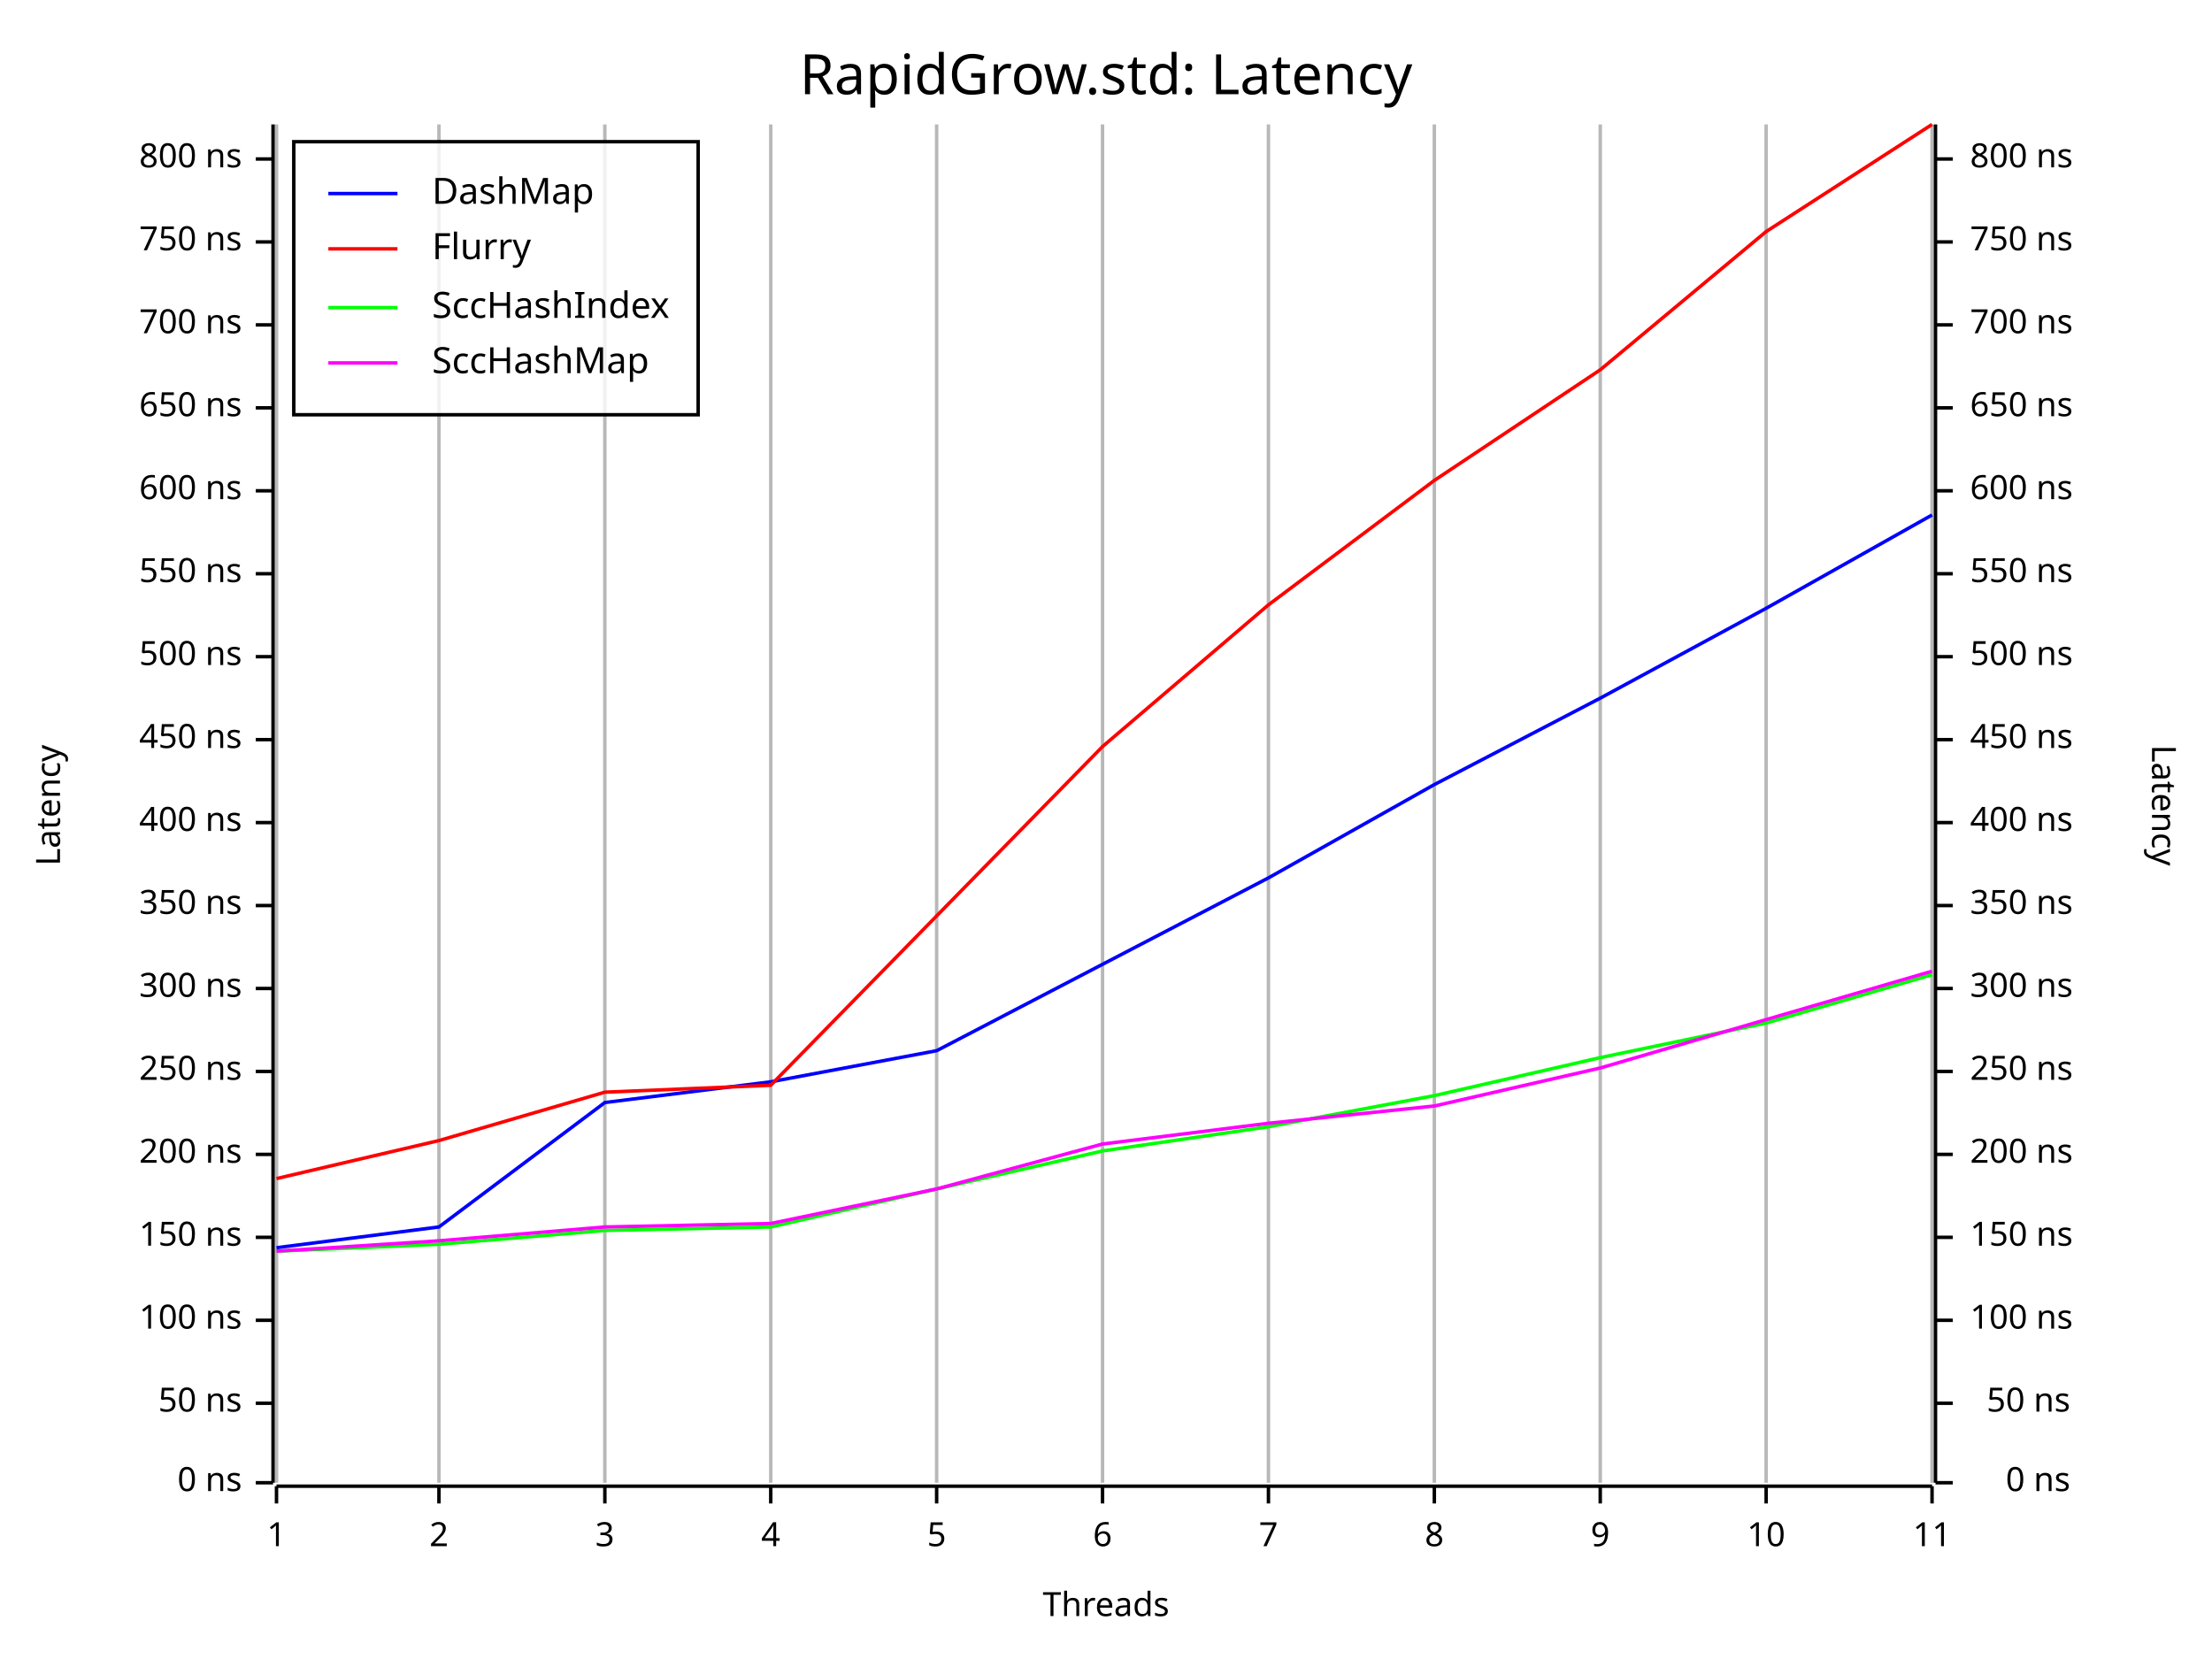
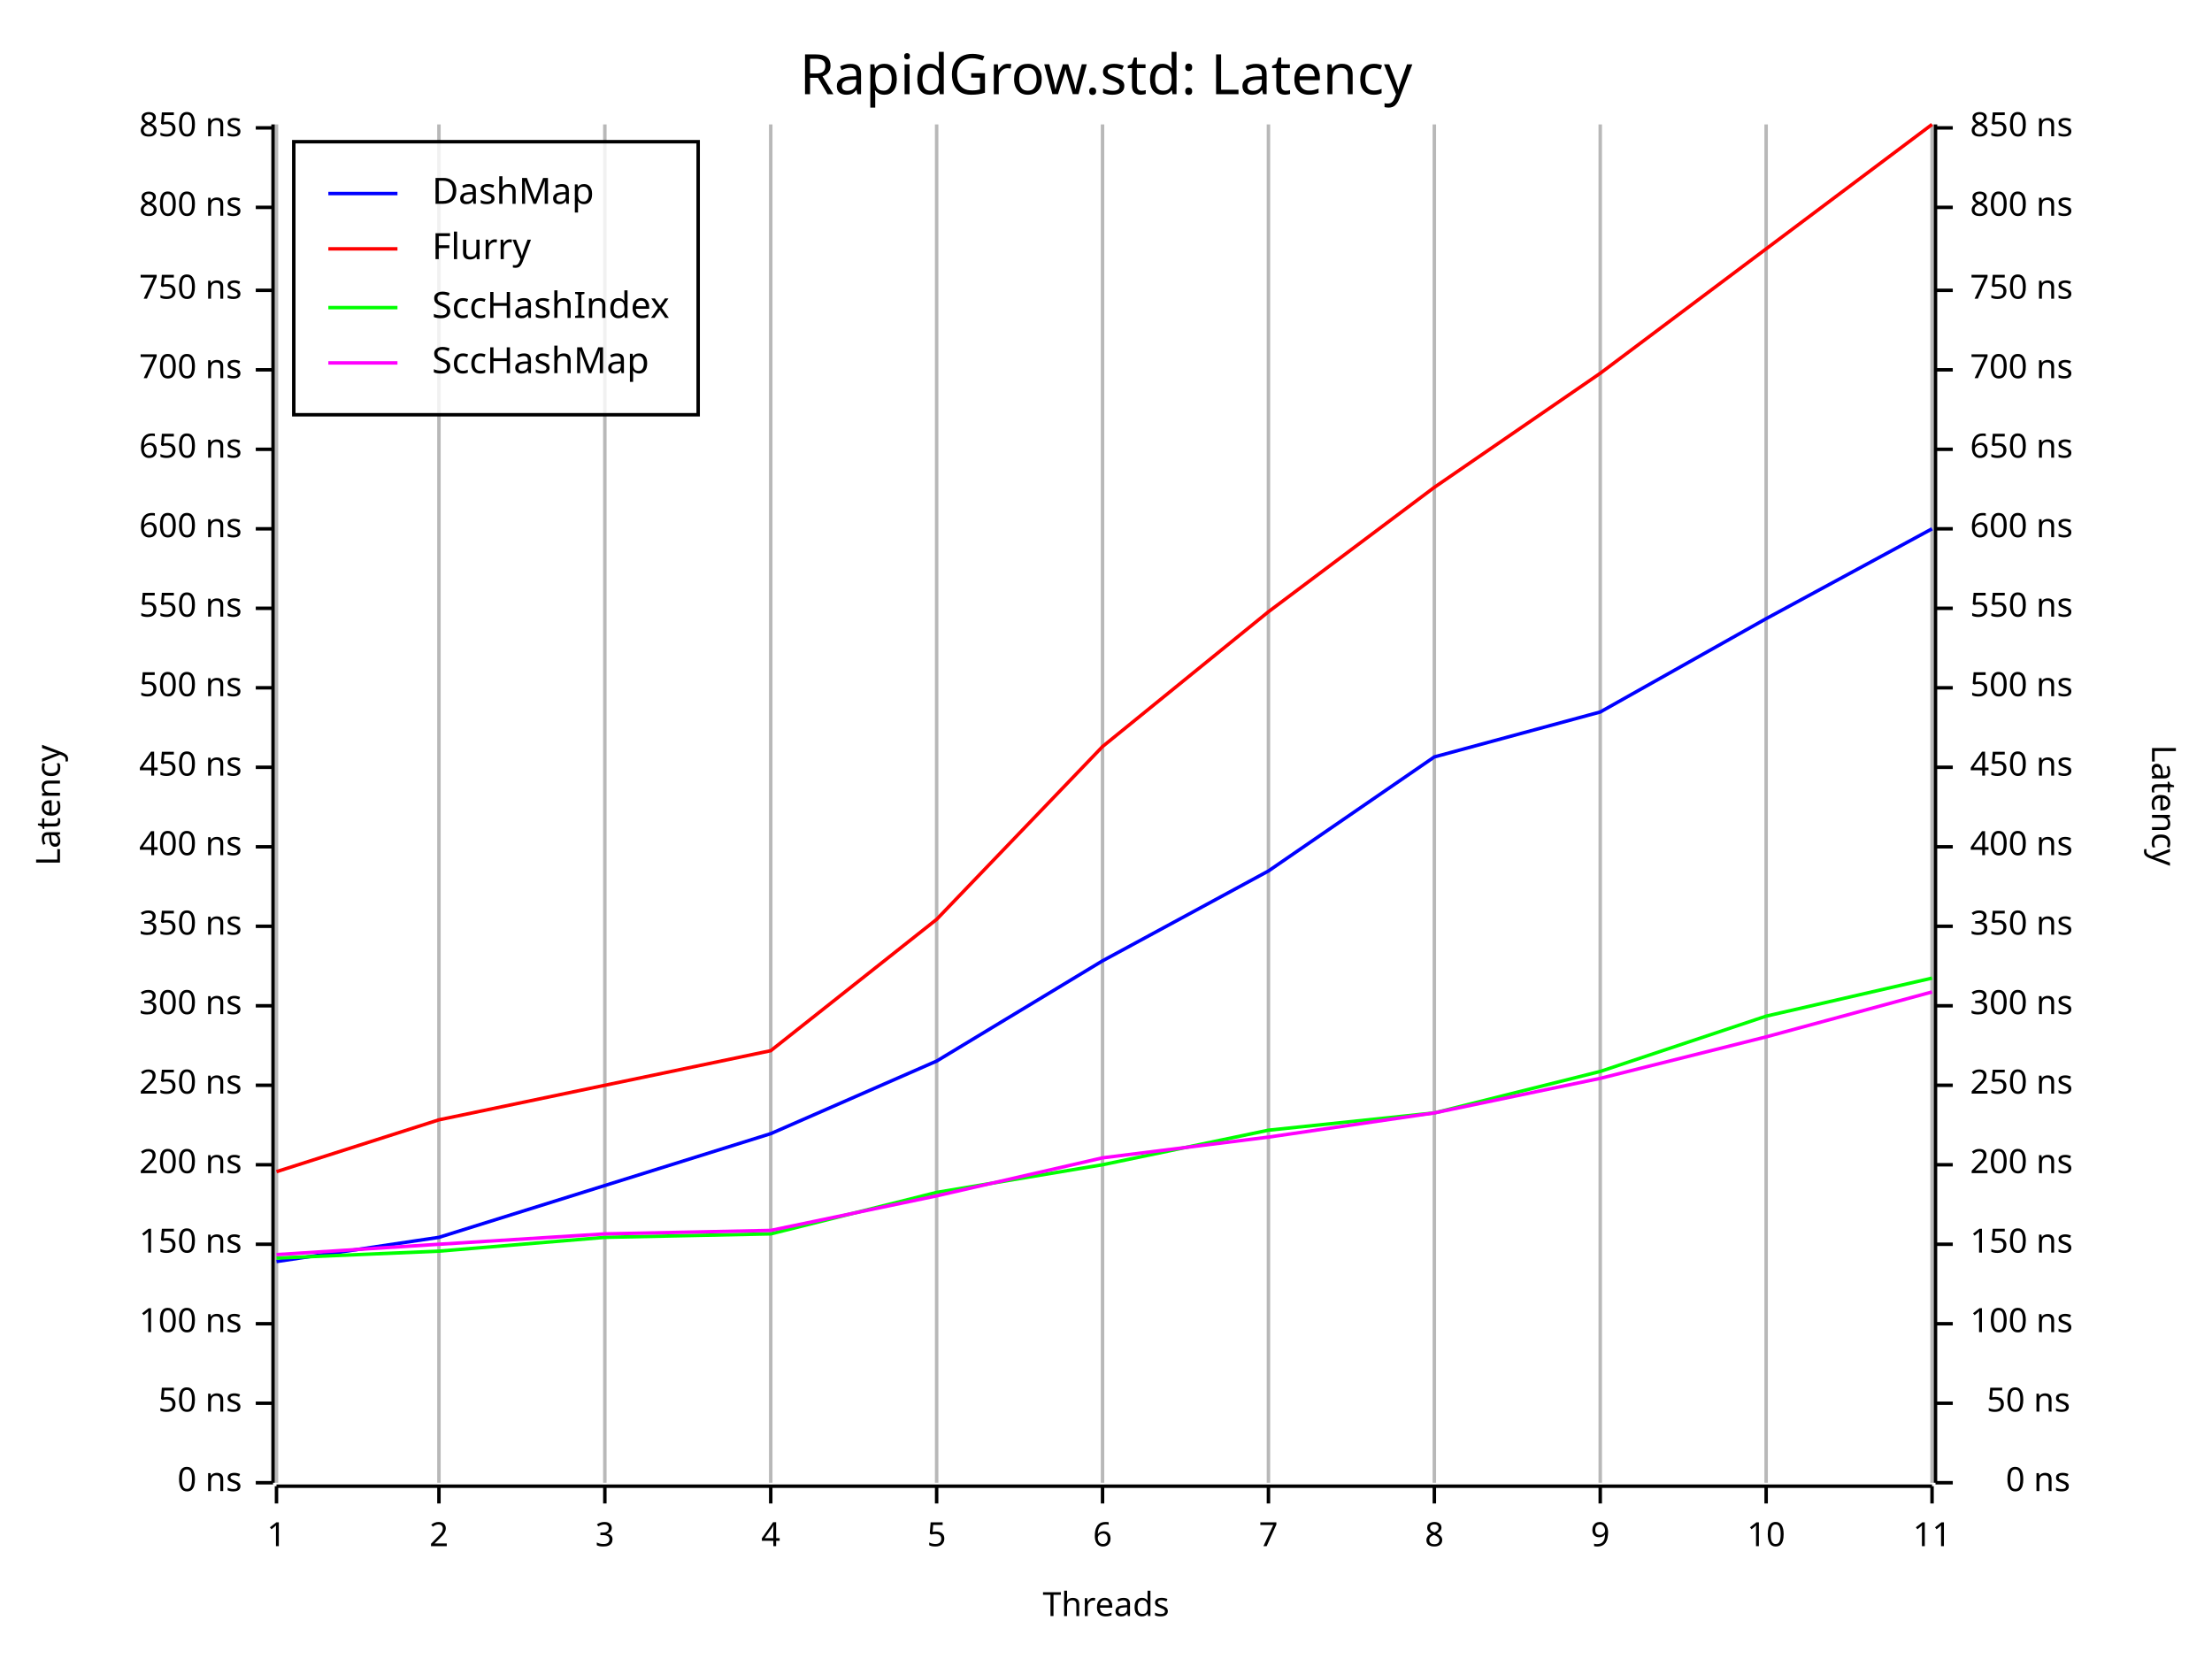
<svg xmlns="http://www.w3.org/2000/svg" width="640" height="480" viewBox="0 0 640 480">
  <rect x="0" y="0" width="640" height="480" opacity="1" fill="#FFFFFF" stroke="none" />
  <text x="320" y="15" dy="0.76em" text-anchor="middle" font-family="Fira Code" font-size="16.129" opacity="1" fill="#000000">
RapidGrow.std: Latency
</text>
  <line opacity="0.1" stroke="#000000" stroke-width="1" x1="80" y1="429" x2="80" y2="36" />
  <line opacity="0.1" stroke="#000000" stroke-width="1" x1="127" y1="429" x2="127" y2="36" />
  <line opacity="0.1" stroke="#000000" stroke-width="1" x1="175" y1="429" x2="175" y2="36" />
  <line opacity="0.1" stroke="#000000" stroke-width="1" x1="223" y1="429" x2="223" y2="36" />
  <line opacity="0.1" stroke="#000000" stroke-width="1" x1="271" y1="429" x2="271" y2="36" />
  <line opacity="0.1" stroke="#000000" stroke-width="1" x1="319" y1="429" x2="319" y2="36" />
  <line opacity="0.1" stroke="#000000" stroke-width="1" x1="367" y1="429" x2="367" y2="36" />
  <line opacity="0.1" stroke="#000000" stroke-width="1" x1="415" y1="429" x2="415" y2="36" />
  <line opacity="0.1" stroke="#000000" stroke-width="1" x1="463" y1="429" x2="463" y2="36" />
  <line opacity="0.1" stroke="#000000" stroke-width="1" x1="511" y1="429" x2="511" y2="36" />
  <line opacity="0.1" stroke="#000000" stroke-width="1" x1="559" y1="429" x2="559" y2="36" />
  <text x="10" y="233" dy="0.76em" text-anchor="middle" font-family="sans-serif" font-size="9.677" opacity="1" fill="#000000" transform="rotate(270, 10, 233)">
Latency
</text>
  <text x="320" y="470" dy="-0.5ex" text-anchor="middle" font-family="sans-serif" font-size="9.677" opacity="1" fill="#000000">
Threads
</text>
  <text x="630" y="233" dy="0.76em" text-anchor="middle" font-family="sans-serif" font-size="9.677" opacity="1" fill="#000000" transform="rotate(90, 630, 233)">
Latency
</text>
  <line opacity="0.2" stroke="#000000" stroke-width="1" x1="80" y1="429" x2="80" y2="36" />
  <line opacity="0.2" stroke="#000000" stroke-width="1" x1="127" y1="429" x2="127" y2="36" />
  <line opacity="0.2" stroke="#000000" stroke-width="1" x1="175" y1="429" x2="175" y2="36" />
  <line opacity="0.2" stroke="#000000" stroke-width="1" x1="223" y1="429" x2="223" y2="36" />
  <line opacity="0.2" stroke="#000000" stroke-width="1" x1="271" y1="429" x2="271" y2="36" />
  <line opacity="0.2" stroke="#000000" stroke-width="1" x1="319" y1="429" x2="319" y2="36" />
  <line opacity="0.2" stroke="#000000" stroke-width="1" x1="367" y1="429" x2="367" y2="36" />
  <line opacity="0.2" stroke="#000000" stroke-width="1" x1="415" y1="429" x2="415" y2="36" />
  <line opacity="0.2" stroke="#000000" stroke-width="1" x1="463" y1="429" x2="463" y2="36" />
  <line opacity="0.2" stroke="#000000" stroke-width="1" x1="511" y1="429" x2="511" y2="36" />
  <line opacity="0.2" stroke="#000000" stroke-width="1" x1="559" y1="429" x2="559" y2="36" />
  <polyline fill="none" opacity="1" stroke="#000000" stroke-width="1" points="79,36 79,429 " />
  <text x="70" y="429" dy="0.5ex" text-anchor="end" font-family="sans-serif" font-size="9.677" opacity="1" fill="#000000">
0 ns
</text>
  <polyline fill="none" opacity="1" stroke="#000000" stroke-width="1" points="74,429 79,429 " />
  <text x="70" y="406" dy="0.5ex" text-anchor="end" font-family="sans-serif" font-size="9.677" opacity="1" fill="#000000">
50 ns
</text>
  <polyline fill="none" opacity="1" stroke="#000000" stroke-width="1" points="74,406 79,406 " />
-   <text x="70" y="382" dy="0.5ex" text-anchor="end" font-family="sans-serif" font-size="9.677" opacity="1" fill="#000000">
+   <text x="70" y="383" dy="0.5ex" text-anchor="end" font-family="sans-serif" font-size="9.677" opacity="1" fill="#000000">
100 ns
</text>
-   <polyline fill="none" opacity="1" stroke="#000000" stroke-width="1" points="74,382 79,382 " />
-   <text x="70" y="358" dy="0.5ex" text-anchor="end" font-family="sans-serif" font-size="9.677" opacity="1" fill="#000000">
+   <polyline fill="none" opacity="1" stroke="#000000" stroke-width="1" points="74,383 79,383 " />
+   <text x="70" y="360" dy="0.5ex" text-anchor="end" font-family="sans-serif" font-size="9.677" opacity="1" fill="#000000">
150 ns
</text>
-   <polyline fill="none" opacity="1" stroke="#000000" stroke-width="1" points="74,358 79,358 " />
-   <text x="70" y="334" dy="0.5ex" text-anchor="end" font-family="sans-serif" font-size="9.677" opacity="1" fill="#000000">
+   <polyline fill="none" opacity="1" stroke="#000000" stroke-width="1" points="74,360 79,360 " />
+   <text x="70" y="337" dy="0.5ex" text-anchor="end" font-family="sans-serif" font-size="9.677" opacity="1" fill="#000000">
200 ns
</text>
-   <polyline fill="none" opacity="1" stroke="#000000" stroke-width="1" points="74,334 79,334 " />
-   <text x="70" y="310" dy="0.5ex" text-anchor="end" font-family="sans-serif" font-size="9.677" opacity="1" fill="#000000">
+   <polyline fill="none" opacity="1" stroke="#000000" stroke-width="1" points="74,337 79,337 " />
+   <text x="70" y="314" dy="0.5ex" text-anchor="end" font-family="sans-serif" font-size="9.677" opacity="1" fill="#000000">
250 ns
</text>
-   <polyline fill="none" opacity="1" stroke="#000000" stroke-width="1" points="74,310 79,310 " />
-   <text x="70" y="286" dy="0.5ex" text-anchor="end" font-family="sans-serif" font-size="9.677" opacity="1" fill="#000000">
+   <polyline fill="none" opacity="1" stroke="#000000" stroke-width="1" points="74,314 79,314 " />
+   <text x="70" y="291" dy="0.5ex" text-anchor="end" font-family="sans-serif" font-size="9.677" opacity="1" fill="#000000">
300 ns
</text>
-   <polyline fill="none" opacity="1" stroke="#000000" stroke-width="1" points="74,286 79,286 " />
-   <text x="70" y="262" dy="0.5ex" text-anchor="end" font-family="sans-serif" font-size="9.677" opacity="1" fill="#000000">
+   <polyline fill="none" opacity="1" stroke="#000000" stroke-width="1" points="74,291 79,291 " />
+   <text x="70" y="268" dy="0.5ex" text-anchor="end" font-family="sans-serif" font-size="9.677" opacity="1" fill="#000000">
350 ns
</text>
-   <polyline fill="none" opacity="1" stroke="#000000" stroke-width="1" points="74,262 79,262 " />
-   <text x="70" y="238" dy="0.5ex" text-anchor="end" font-family="sans-serif" font-size="9.677" opacity="1" fill="#000000">
+   <polyline fill="none" opacity="1" stroke="#000000" stroke-width="1" points="74,268 79,268 " />
+   <text x="70" y="245" dy="0.5ex" text-anchor="end" font-family="sans-serif" font-size="9.677" opacity="1" fill="#000000">
400 ns
</text>
-   <polyline fill="none" opacity="1" stroke="#000000" stroke-width="1" points="74,238 79,238 " />
-   <text x="70" y="214" dy="0.5ex" text-anchor="end" font-family="sans-serif" font-size="9.677" opacity="1" fill="#000000">
+   <polyline fill="none" opacity="1" stroke="#000000" stroke-width="1" points="74,245 79,245 " />
+   <text x="70" y="222" dy="0.5ex" text-anchor="end" font-family="sans-serif" font-size="9.677" opacity="1" fill="#000000">
450 ns
</text>
-   <polyline fill="none" opacity="1" stroke="#000000" stroke-width="1" points="74,214 79,214 " />
-   <text x="70" y="190" dy="0.5ex" text-anchor="end" font-family="sans-serif" font-size="9.677" opacity="1" fill="#000000">
+   <polyline fill="none" opacity="1" stroke="#000000" stroke-width="1" points="74,222 79,222 " />
+   <text x="70" y="199" dy="0.5ex" text-anchor="end" font-family="sans-serif" font-size="9.677" opacity="1" fill="#000000">
500 ns
</text>
-   <polyline fill="none" opacity="1" stroke="#000000" stroke-width="1" points="74,190 79,190 " />
-   <text x="70" y="166" dy="0.5ex" text-anchor="end" font-family="sans-serif" font-size="9.677" opacity="1" fill="#000000">
+   <polyline fill="none" opacity="1" stroke="#000000" stroke-width="1" points="74,199 79,199 " />
+   <text x="70" y="176" dy="0.5ex" text-anchor="end" font-family="sans-serif" font-size="9.677" opacity="1" fill="#000000">
550 ns
</text>
-   <polyline fill="none" opacity="1" stroke="#000000" stroke-width="1" points="74,166 79,166 " />
-   <text x="70" y="142" dy="0.5ex" text-anchor="end" font-family="sans-serif" font-size="9.677" opacity="1" fill="#000000">
+   <polyline fill="none" opacity="1" stroke="#000000" stroke-width="1" points="74,176 79,176 " />
+   <text x="70" y="153" dy="0.5ex" text-anchor="end" font-family="sans-serif" font-size="9.677" opacity="1" fill="#000000">
600 ns
</text>
-   <polyline fill="none" opacity="1" stroke="#000000" stroke-width="1" points="74,142 79,142 " />
-   <text x="70" y="118" dy="0.5ex" text-anchor="end" font-family="sans-serif" font-size="9.677" opacity="1" fill="#000000">
+   <polyline fill="none" opacity="1" stroke="#000000" stroke-width="1" points="74,153 79,153 " />
+   <text x="70" y="130" dy="0.5ex" text-anchor="end" font-family="sans-serif" font-size="9.677" opacity="1" fill="#000000">
650 ns
</text>
-   <polyline fill="none" opacity="1" stroke="#000000" stroke-width="1" points="74,118 79,118 " />
-   <text x="70" y="94" dy="0.5ex" text-anchor="end" font-family="sans-serif" font-size="9.677" opacity="1" fill="#000000">
+   <polyline fill="none" opacity="1" stroke="#000000" stroke-width="1" points="74,130 79,130 " />
+   <text x="70" y="107" dy="0.5ex" text-anchor="end" font-family="sans-serif" font-size="9.677" opacity="1" fill="#000000">
700 ns
</text>
-   <polyline fill="none" opacity="1" stroke="#000000" stroke-width="1" points="74,94 79,94 " />
-   <text x="70" y="70" dy="0.5ex" text-anchor="end" font-family="sans-serif" font-size="9.677" opacity="1" fill="#000000">
+   <polyline fill="none" opacity="1" stroke="#000000" stroke-width="1" points="74,107 79,107 " />
+   <text x="70" y="84" dy="0.5ex" text-anchor="end" font-family="sans-serif" font-size="9.677" opacity="1" fill="#000000">
750 ns
</text>
-   <polyline fill="none" opacity="1" stroke="#000000" stroke-width="1" points="74,70 79,70 " />
-   <text x="70" y="46" dy="0.5ex" text-anchor="end" font-family="sans-serif" font-size="9.677" opacity="1" fill="#000000">
+   <polyline fill="none" opacity="1" stroke="#000000" stroke-width="1" points="74,84 79,84 " />
+   <text x="70" y="60" dy="0.5ex" text-anchor="end" font-family="sans-serif" font-size="9.677" opacity="1" fill="#000000">
800 ns
</text>
-   <polyline fill="none" opacity="1" stroke="#000000" stroke-width="1" points="74,46 79,46 " />
+   <polyline fill="none" opacity="1" stroke="#000000" stroke-width="1" points="74,60 79,60 " />
+   <text x="70" y="37" dy="0.5ex" text-anchor="end" font-family="sans-serif" font-size="9.677" opacity="1" fill="#000000">
+ 850 ns
+ </text>
+   <polyline fill="none" opacity="1" stroke="#000000" stroke-width="1" points="74,37 79,37 " />
  <polyline fill="none" opacity="1" stroke="#000000" stroke-width="1" points="80,430 559,430 " />
  <text x="80" y="440" dy="0.76em" text-anchor="middle" font-family="sans-serif" font-size="9.677" opacity="1" fill="#000000">
1
</text>
  <polyline fill="none" opacity="1" stroke="#000000" stroke-width="1" points="80,430 80,435 " />
  <text x="127" y="440" dy="0.76em" text-anchor="middle" font-family="sans-serif" font-size="9.677" opacity="1" fill="#000000">
2
</text>
  <polyline fill="none" opacity="1" stroke="#000000" stroke-width="1" points="127,430 127,435 " />
  <text x="175" y="440" dy="0.76em" text-anchor="middle" font-family="sans-serif" font-size="9.677" opacity="1" fill="#000000">
3
</text>
  <polyline fill="none" opacity="1" stroke="#000000" stroke-width="1" points="175,430 175,435 " />
  <text x="223" y="440" dy="0.76em" text-anchor="middle" font-family="sans-serif" font-size="9.677" opacity="1" fill="#000000">
4
</text>
  <polyline fill="none" opacity="1" stroke="#000000" stroke-width="1" points="223,430 223,435 " />
  <text x="271" y="440" dy="0.76em" text-anchor="middle" font-family="sans-serif" font-size="9.677" opacity="1" fill="#000000">
5
</text>
  <polyline fill="none" opacity="1" stroke="#000000" stroke-width="1" points="271,430 271,435 " />
  <text x="319" y="440" dy="0.76em" text-anchor="middle" font-family="sans-serif" font-size="9.677" opacity="1" fill="#000000">
6
</text>
  <polyline fill="none" opacity="1" stroke="#000000" stroke-width="1" points="319,430 319,435 " />
  <text x="367" y="440" dy="0.76em" text-anchor="middle" font-family="sans-serif" font-size="9.677" opacity="1" fill="#000000">
7
</text>
  <polyline fill="none" opacity="1" stroke="#000000" stroke-width="1" points="367,430 367,435 " />
  <text x="415" y="440" dy="0.76em" text-anchor="middle" font-family="sans-serif" font-size="9.677" opacity="1" fill="#000000">
8
</text>
  <polyline fill="none" opacity="1" stroke="#000000" stroke-width="1" points="415,430 415,435 " />
  <text x="463" y="440" dy="0.76em" text-anchor="middle" font-family="sans-serif" font-size="9.677" opacity="1" fill="#000000">
9
</text>
  <polyline fill="none" opacity="1" stroke="#000000" stroke-width="1" points="463,430 463,435 " />
  <text x="511" y="440" dy="0.76em" text-anchor="middle" font-family="sans-serif" font-size="9.677" opacity="1" fill="#000000">
10
</text>
  <polyline fill="none" opacity="1" stroke="#000000" stroke-width="1" points="511,430 511,435 " />
  <text x="559" y="440" dy="0.76em" text-anchor="middle" font-family="sans-serif" font-size="9.677" opacity="1" fill="#000000">
11
</text>
  <polyline fill="none" opacity="1" stroke="#000000" stroke-width="1" points="559,430 559,435 " />
  <polyline fill="none" opacity="1" stroke="#000000" stroke-width="1" points="560,36 560,429 " />
  <text x="599" y="429" dy="0.5ex" text-anchor="end" font-family="sans-serif" font-size="9.677" opacity="1" fill="#000000">
0 ns
</text>
  <polyline fill="none" opacity="1" stroke="#000000" stroke-width="1" points="560,429 565,429 " />
  <text x="599" y="406" dy="0.5ex" text-anchor="end" font-family="sans-serif" font-size="9.677" opacity="1" fill="#000000">
50 ns
</text>
  <polyline fill="none" opacity="1" stroke="#000000" stroke-width="1" points="560,406 565,406 " />
-   <text x="570" y="382" dy="0.5ex" text-anchor="start" font-family="sans-serif" font-size="9.677" opacity="1" fill="#000000">
+   <text x="570" y="383" dy="0.5ex" text-anchor="start" font-family="sans-serif" font-size="9.677" opacity="1" fill="#000000">
100 ns
</text>
-   <polyline fill="none" opacity="1" stroke="#000000" stroke-width="1" points="560,382 565,382 " />
-   <text x="570" y="358" dy="0.5ex" text-anchor="start" font-family="sans-serif" font-size="9.677" opacity="1" fill="#000000">
+   <polyline fill="none" opacity="1" stroke="#000000" stroke-width="1" points="560,383 565,383 " />
+   <text x="570" y="360" dy="0.5ex" text-anchor="start" font-family="sans-serif" font-size="9.677" opacity="1" fill="#000000">
150 ns
</text>
-   <polyline fill="none" opacity="1" stroke="#000000" stroke-width="1" points="560,358 565,358 " />
-   <text x="570" y="334" dy="0.5ex" text-anchor="start" font-family="sans-serif" font-size="9.677" opacity="1" fill="#000000">
+   <polyline fill="none" opacity="1" stroke="#000000" stroke-width="1" points="560,360 565,360 " />
+   <text x="570" y="337" dy="0.5ex" text-anchor="start" font-family="sans-serif" font-size="9.677" opacity="1" fill="#000000">
200 ns
</text>
-   <polyline fill="none" opacity="1" stroke="#000000" stroke-width="1" points="560,334 565,334 " />
-   <text x="570" y="310" dy="0.5ex" text-anchor="start" font-family="sans-serif" font-size="9.677" opacity="1" fill="#000000">
+   <polyline fill="none" opacity="1" stroke="#000000" stroke-width="1" points="560,337 565,337 " />
+   <text x="570" y="314" dy="0.5ex" text-anchor="start" font-family="sans-serif" font-size="9.677" opacity="1" fill="#000000">
250 ns
</text>
-   <polyline fill="none" opacity="1" stroke="#000000" stroke-width="1" points="560,310 565,310 " />
-   <text x="570" y="286" dy="0.5ex" text-anchor="start" font-family="sans-serif" font-size="9.677" opacity="1" fill="#000000">
+   <polyline fill="none" opacity="1" stroke="#000000" stroke-width="1" points="560,314 565,314 " />
+   <text x="570" y="291" dy="0.5ex" text-anchor="start" font-family="sans-serif" font-size="9.677" opacity="1" fill="#000000">
300 ns
</text>
-   <polyline fill="none" opacity="1" stroke="#000000" stroke-width="1" points="560,286 565,286 " />
-   <text x="570" y="262" dy="0.5ex" text-anchor="start" font-family="sans-serif" font-size="9.677" opacity="1" fill="#000000">
+   <polyline fill="none" opacity="1" stroke="#000000" stroke-width="1" points="560,291 565,291 " />
+   <text x="570" y="268" dy="0.5ex" text-anchor="start" font-family="sans-serif" font-size="9.677" opacity="1" fill="#000000">
350 ns
</text>
-   <polyline fill="none" opacity="1" stroke="#000000" stroke-width="1" points="560,262 565,262 " />
-   <text x="570" y="238" dy="0.5ex" text-anchor="start" font-family="sans-serif" font-size="9.677" opacity="1" fill="#000000">
+   <polyline fill="none" opacity="1" stroke="#000000" stroke-width="1" points="560,268 565,268 " />
+   <text x="570" y="245" dy="0.5ex" text-anchor="start" font-family="sans-serif" font-size="9.677" opacity="1" fill="#000000">
400 ns
</text>
-   <polyline fill="none" opacity="1" stroke="#000000" stroke-width="1" points="560,238 565,238 " />
-   <text x="570" y="214" dy="0.5ex" text-anchor="start" font-family="sans-serif" font-size="9.677" opacity="1" fill="#000000">
+   <polyline fill="none" opacity="1" stroke="#000000" stroke-width="1" points="560,245 565,245 " />
+   <text x="570" y="222" dy="0.5ex" text-anchor="start" font-family="sans-serif" font-size="9.677" opacity="1" fill="#000000">
450 ns
</text>
-   <polyline fill="none" opacity="1" stroke="#000000" stroke-width="1" points="560,214 565,214 " />
-   <text x="570" y="190" dy="0.5ex" text-anchor="start" font-family="sans-serif" font-size="9.677" opacity="1" fill="#000000">
+   <polyline fill="none" opacity="1" stroke="#000000" stroke-width="1" points="560,222 565,222 " />
+   <text x="570" y="199" dy="0.5ex" text-anchor="start" font-family="sans-serif" font-size="9.677" opacity="1" fill="#000000">
500 ns
</text>
-   <polyline fill="none" opacity="1" stroke="#000000" stroke-width="1" points="560,190 565,190 " />
-   <text x="570" y="166" dy="0.5ex" text-anchor="start" font-family="sans-serif" font-size="9.677" opacity="1" fill="#000000">
+   <polyline fill="none" opacity="1" stroke="#000000" stroke-width="1" points="560,199 565,199 " />
+   <text x="570" y="176" dy="0.5ex" text-anchor="start" font-family="sans-serif" font-size="9.677" opacity="1" fill="#000000">
550 ns
</text>
-   <polyline fill="none" opacity="1" stroke="#000000" stroke-width="1" points="560,166 565,166 " />
-   <text x="570" y="142" dy="0.5ex" text-anchor="start" font-family="sans-serif" font-size="9.677" opacity="1" fill="#000000">
+   <polyline fill="none" opacity="1" stroke="#000000" stroke-width="1" points="560,176 565,176 " />
+   <text x="570" y="153" dy="0.5ex" text-anchor="start" font-family="sans-serif" font-size="9.677" opacity="1" fill="#000000">
600 ns
</text>
-   <polyline fill="none" opacity="1" stroke="#000000" stroke-width="1" points="560,142 565,142 " />
-   <text x="570" y="118" dy="0.5ex" text-anchor="start" font-family="sans-serif" font-size="9.677" opacity="1" fill="#000000">
+   <polyline fill="none" opacity="1" stroke="#000000" stroke-width="1" points="560,153 565,153 " />
+   <text x="570" y="130" dy="0.5ex" text-anchor="start" font-family="sans-serif" font-size="9.677" opacity="1" fill="#000000">
650 ns
</text>
-   <polyline fill="none" opacity="1" stroke="#000000" stroke-width="1" points="560,118 565,118 " />
-   <text x="570" y="94" dy="0.5ex" text-anchor="start" font-family="sans-serif" font-size="9.677" opacity="1" fill="#000000">
+   <polyline fill="none" opacity="1" stroke="#000000" stroke-width="1" points="560,130 565,130 " />
+   <text x="570" y="107" dy="0.5ex" text-anchor="start" font-family="sans-serif" font-size="9.677" opacity="1" fill="#000000">
700 ns
</text>
-   <polyline fill="none" opacity="1" stroke="#000000" stroke-width="1" points="560,94 565,94 " />
-   <text x="570" y="70" dy="0.5ex" text-anchor="start" font-family="sans-serif" font-size="9.677" opacity="1" fill="#000000">
+   <polyline fill="none" opacity="1" stroke="#000000" stroke-width="1" points="560,107 565,107 " />
+   <text x="570" y="84" dy="0.5ex" text-anchor="start" font-family="sans-serif" font-size="9.677" opacity="1" fill="#000000">
750 ns
</text>
-   <polyline fill="none" opacity="1" stroke="#000000" stroke-width="1" points="560,70 565,70 " />
-   <text x="570" y="46" dy="0.5ex" text-anchor="start" font-family="sans-serif" font-size="9.677" opacity="1" fill="#000000">
+   <polyline fill="none" opacity="1" stroke="#000000" stroke-width="1" points="560,84 565,84 " />
+   <text x="570" y="60" dy="0.5ex" text-anchor="start" font-family="sans-serif" font-size="9.677" opacity="1" fill="#000000">
800 ns
</text>
-   <polyline fill="none" opacity="1" stroke="#000000" stroke-width="1" points="560,46 565,46 " />
-   <polyline fill="none" opacity="1" stroke="#0000FF" stroke-width="1" points="80,361 127,355 175,319 223,313 271,304 319,279 367,254 415,227 463,202 511,176 559,149 " />
-   <polyline fill="none" opacity="1" stroke="#FF0000" stroke-width="1" points="80,341 127,330 175,316 223,314 271,265 319,216 367,175 415,139 463,107 511,67 559,36 " />
-   <polyline fill="none" opacity="1" stroke="#00FF00" stroke-width="1" points="80,362 127,360 175,356 223,355 271,344 319,333 367,326 415,317 463,306 511,296 559,282 " />
-   <polyline fill="none" opacity="1" stroke="#FF00FF" stroke-width="1" points="80,362 127,359 175,355 223,354 271,344 319,331 367,325 415,320 463,309 511,295 559,281 " />
+   <polyline fill="none" opacity="1" stroke="#000000" stroke-width="1" points="560,60 565,60 " />
+   <text x="570" y="37" dy="0.5ex" text-anchor="start" font-family="sans-serif" font-size="9.677" opacity="1" fill="#000000">
+ 850 ns
+ </text>
+   <polyline fill="none" opacity="1" stroke="#000000" stroke-width="1" points="560,37 565,37 " />
+   <polyline fill="none" opacity="1" stroke="#0000FF" stroke-width="1" points="80,365 127,358 175,343 223,328 271,307 319,278 367,252 415,219 463,206 511,179 559,153 " />
+   <polyline fill="none" opacity="1" stroke="#FF0000" stroke-width="1" points="80,339 127,324 175,314 223,304 271,266 319,216 367,177 415,141 463,108 511,72 559,36 " />
+   <polyline fill="none" opacity="1" stroke="#00FF00" stroke-width="1" points="80,364 127,362 175,358 223,357 271,345 319,337 367,327 415,322 463,310 511,294 559,283 " />
+   <polyline fill="none" opacity="1" stroke="#FF00FF" stroke-width="1" points="80,363 127,360 175,357 223,356 271,346 319,335 367,329 415,322 463,312 511,300 559,287 " />
  <rect x="85" y="41" width="117" height="79" opacity="0.8" fill="#FFFFFF" stroke="none" />
  <rect x="85" y="41" width="117" height="79" opacity="1" fill="none" stroke="#000000" />
  <text x="125" y="51" dy="0.76em" text-anchor="start" font-family="Fira Code" font-size="10.484" opacity="1" fill="#000000">
DashMap
</text>
  <text x="125" y="67" dy="0.76em" text-anchor="start" font-family="Fira Code" font-size="10.484" opacity="1" fill="#000000">
Flurry
</text>
  <text x="125" y="84" dy="0.76em" text-anchor="start" font-family="Fira Code" font-size="10.484" opacity="1" fill="#000000">
SccHashIndex
</text>
  <text x="125" y="100" dy="0.76em" text-anchor="start" font-family="Fira Code" font-size="10.484" opacity="1" fill="#000000">
SccHashMap
</text>
  <polyline fill="none" opacity="1" stroke="#0000FF" stroke-width="1" points="95,56 115,56 " />
  <polyline fill="none" opacity="1" stroke="#FF0000" stroke-width="1" points="95,72 115,72 " />
  <polyline fill="none" opacity="1" stroke="#00FF00" stroke-width="1" points="95,89 115,89 " />
  <polyline fill="none" opacity="1" stroke="#FF00FF" stroke-width="1" points="95,105 115,105 " />
</svg>
